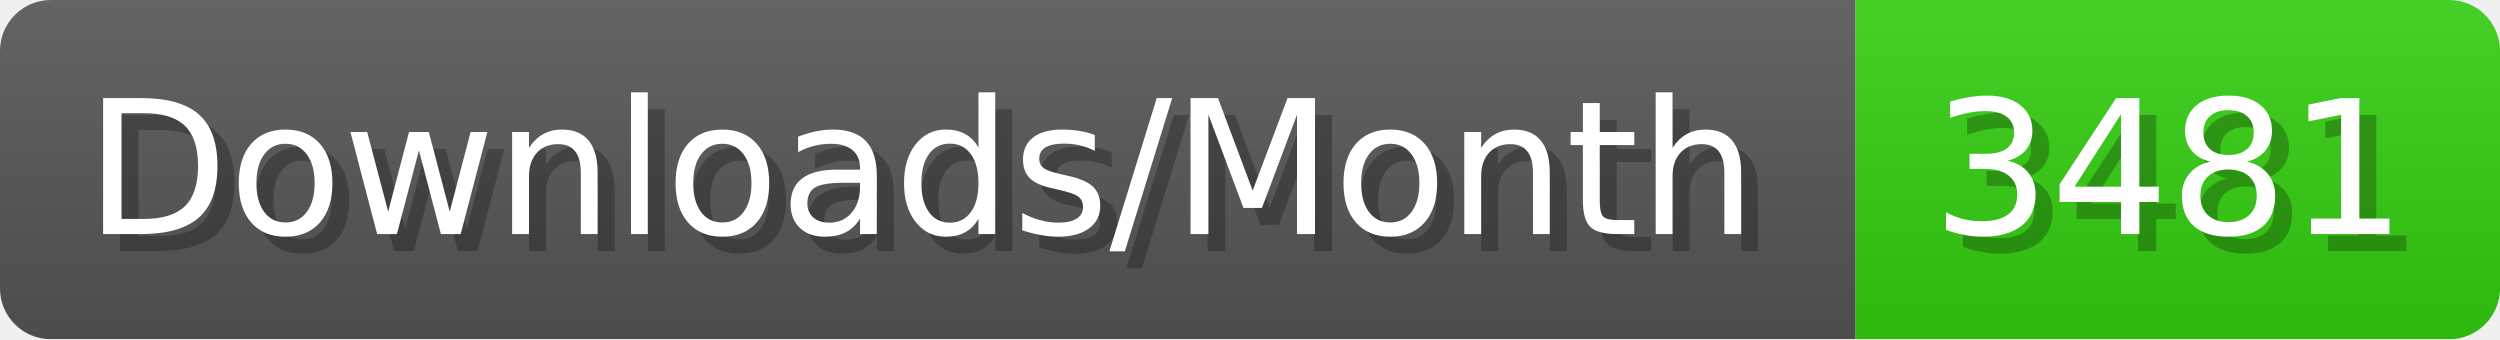
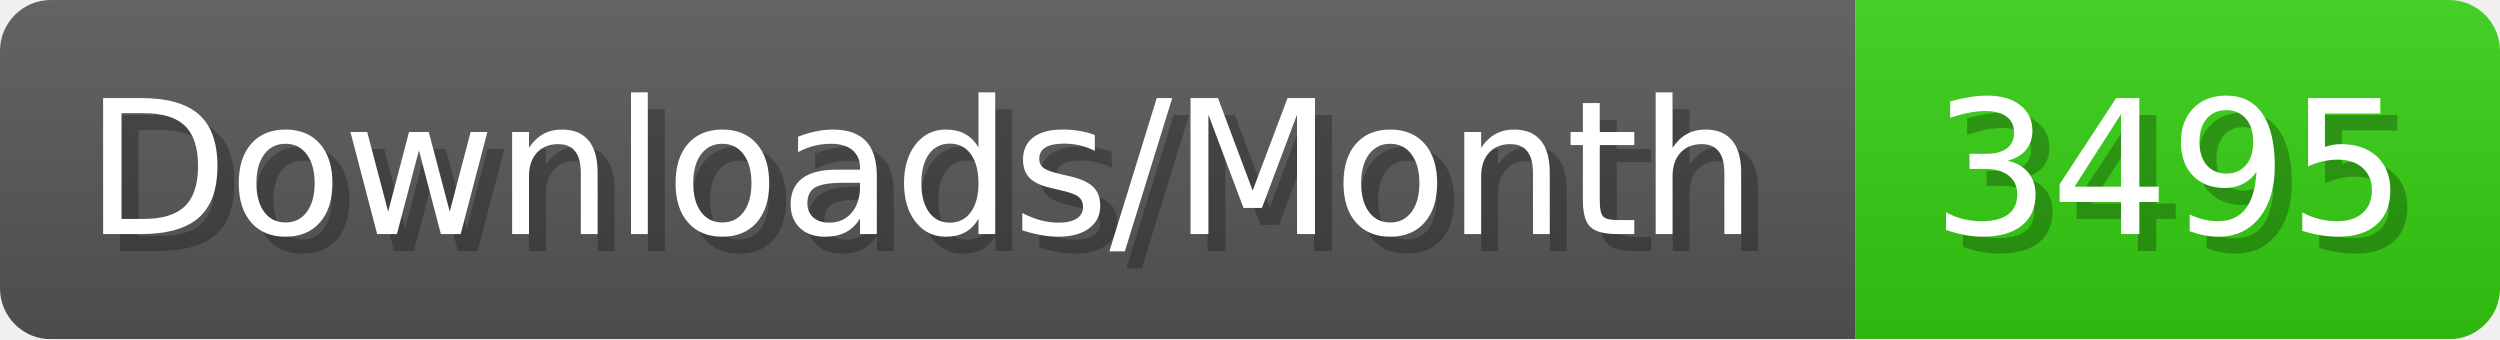
- <svg xmlns="http://www.w3.org/2000/svg" width="147.4" height="20" viewBox="0 0 1474 200" role="img" aria-label="Downloads/Month: 3481">
+ <svg xmlns="http://www.w3.org/2000/svg" width="147.4" height="20" viewBox="0 0 1474 200" role="img" aria-label="Downloads/Month: 3495">
  <linearGradient id="YlXUI" x2="0" y2="100%">
    <stop offset="0" stop-opacity=".1" stop-color="#EEE" />
    <stop offset="1" stop-opacity=".1" />
  </linearGradient>
  <mask id="JHhop">
    <rect width="1474" height="200" rx="30" fill="#FFF" />
  </mask>
  <g mask="url(#JHhop)">
    <rect width="1094" height="200" fill="#555" />
    <rect width="380" height="200" fill="#3C1" x="1094" />
    <rect width="1474" height="200" fill="url(#YlXUI)" />
  </g>
  <g aria-hidden="true" fill="#fff" text-anchor="start" font-family="Verdana,DejaVu Sans,sans-serif" font-size="110">
    <text x="60" y="148" textLength="994" fill="#000" opacity="0.25">Downloads/Month</text>
    <text x="50" y="138" textLength="994">Downloads/Month</text>
-     <text x="1149" y="148" textLength="280" fill="#000" opacity="0.25">3481</text>
-     <text x="1139" y="138" textLength="280">3481</text>
+     <text x="1149" y="148" textLength="280" fill="#000" opacity="0.25">3495</text>
+     <text x="1139" y="138" textLength="280">3495</text>
  </g>
</svg>
